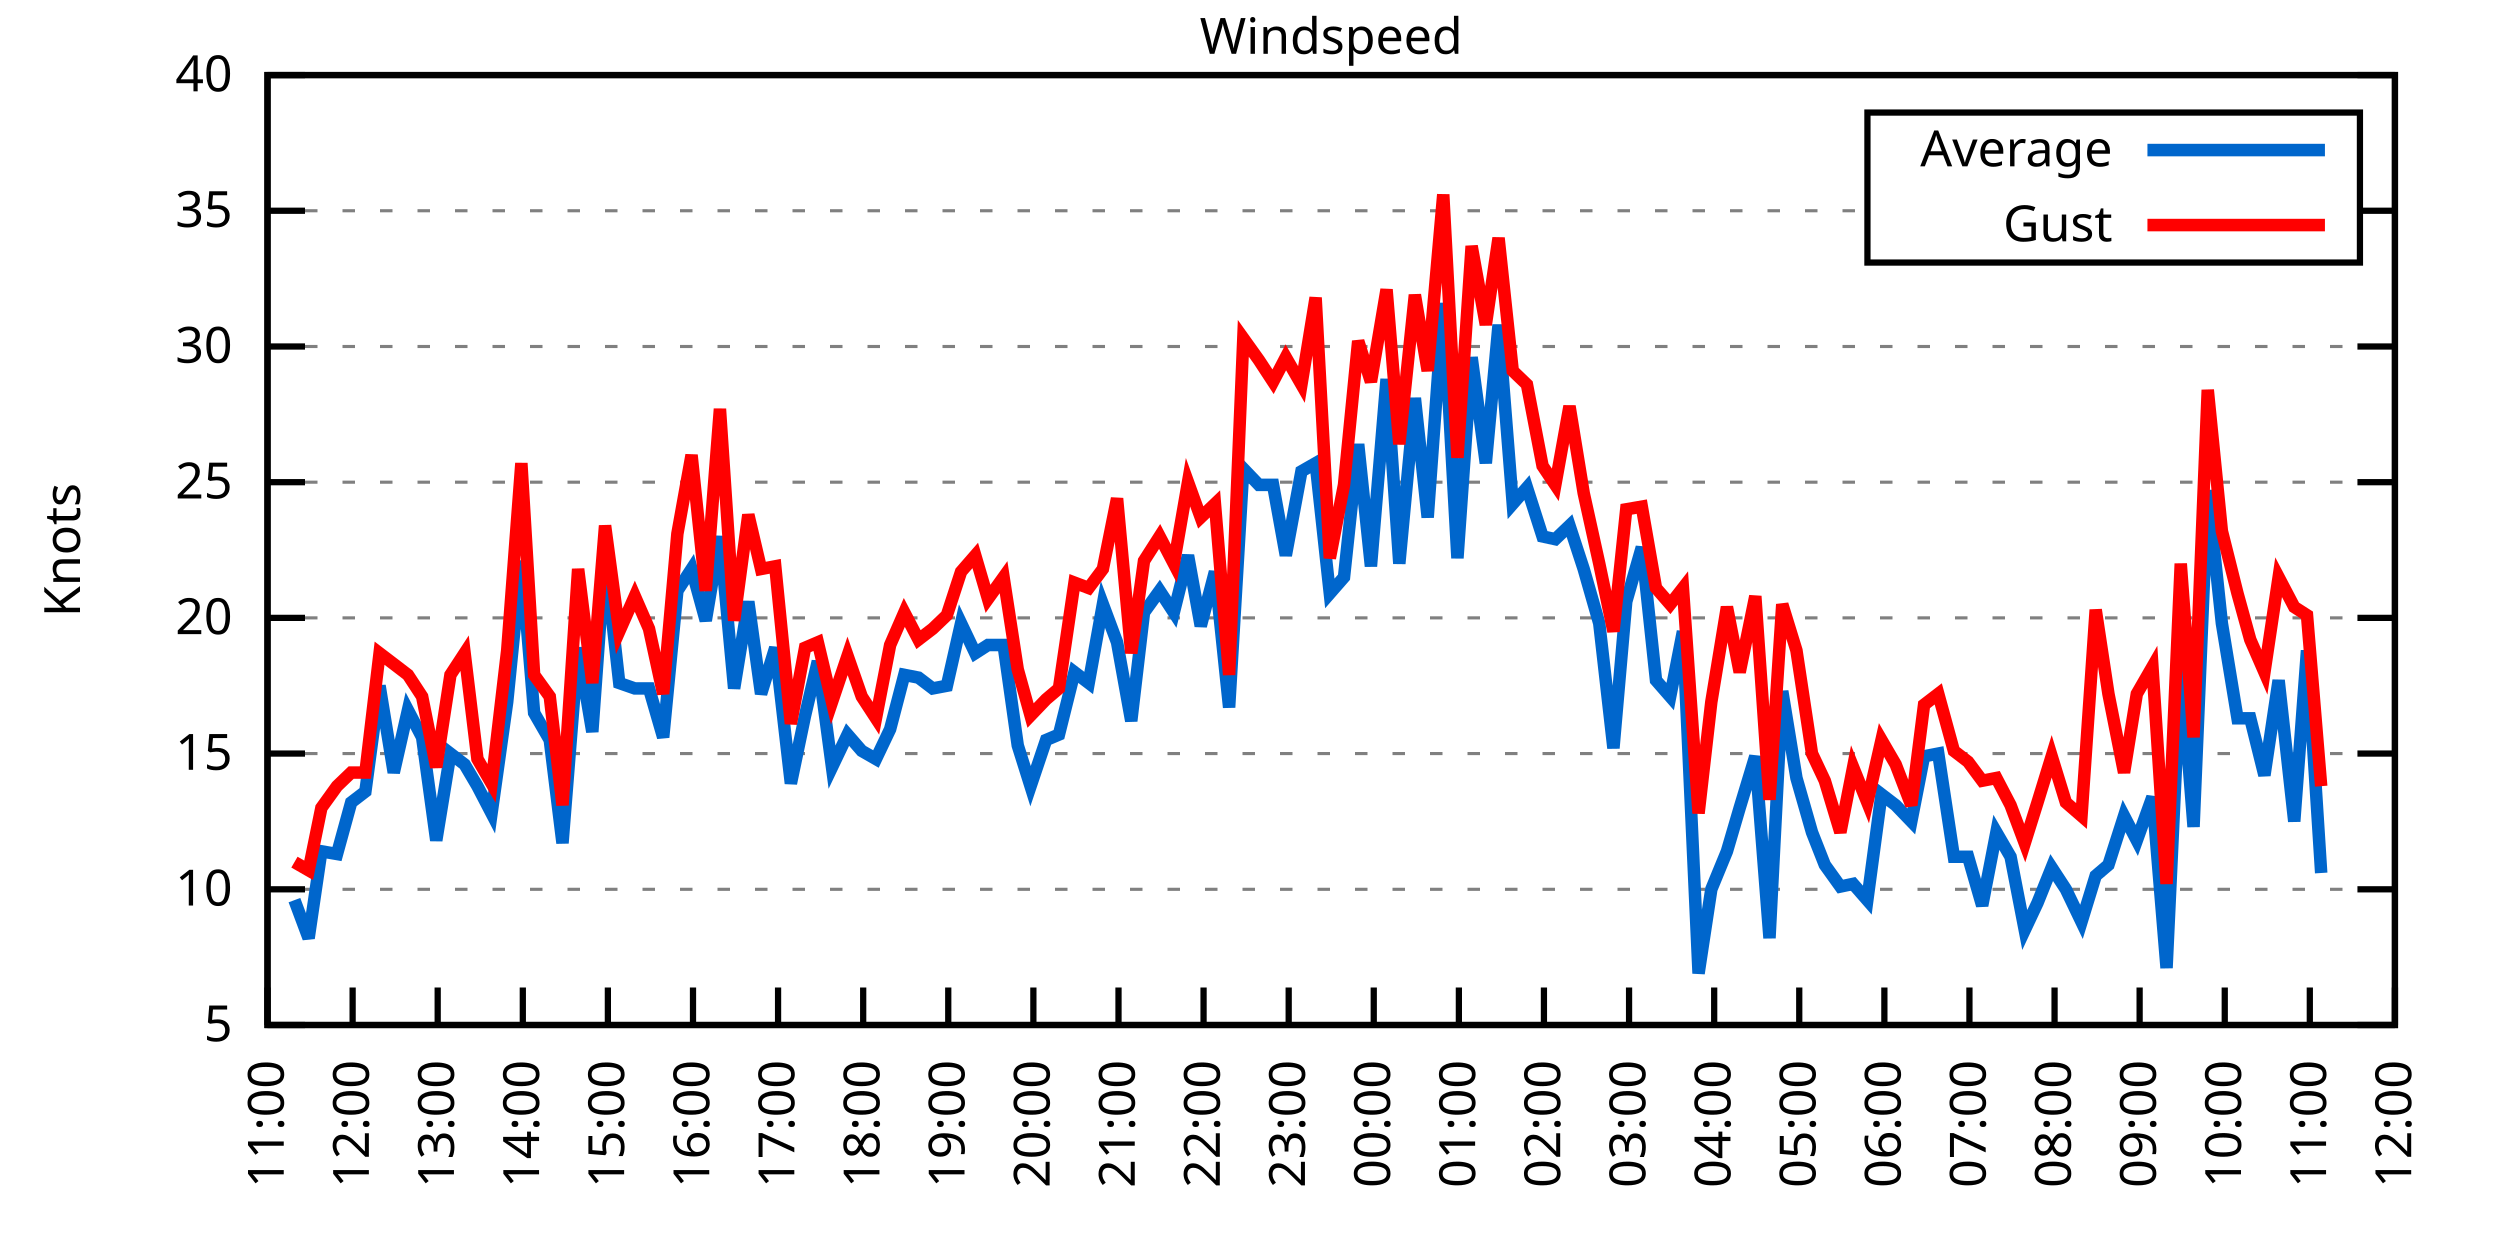
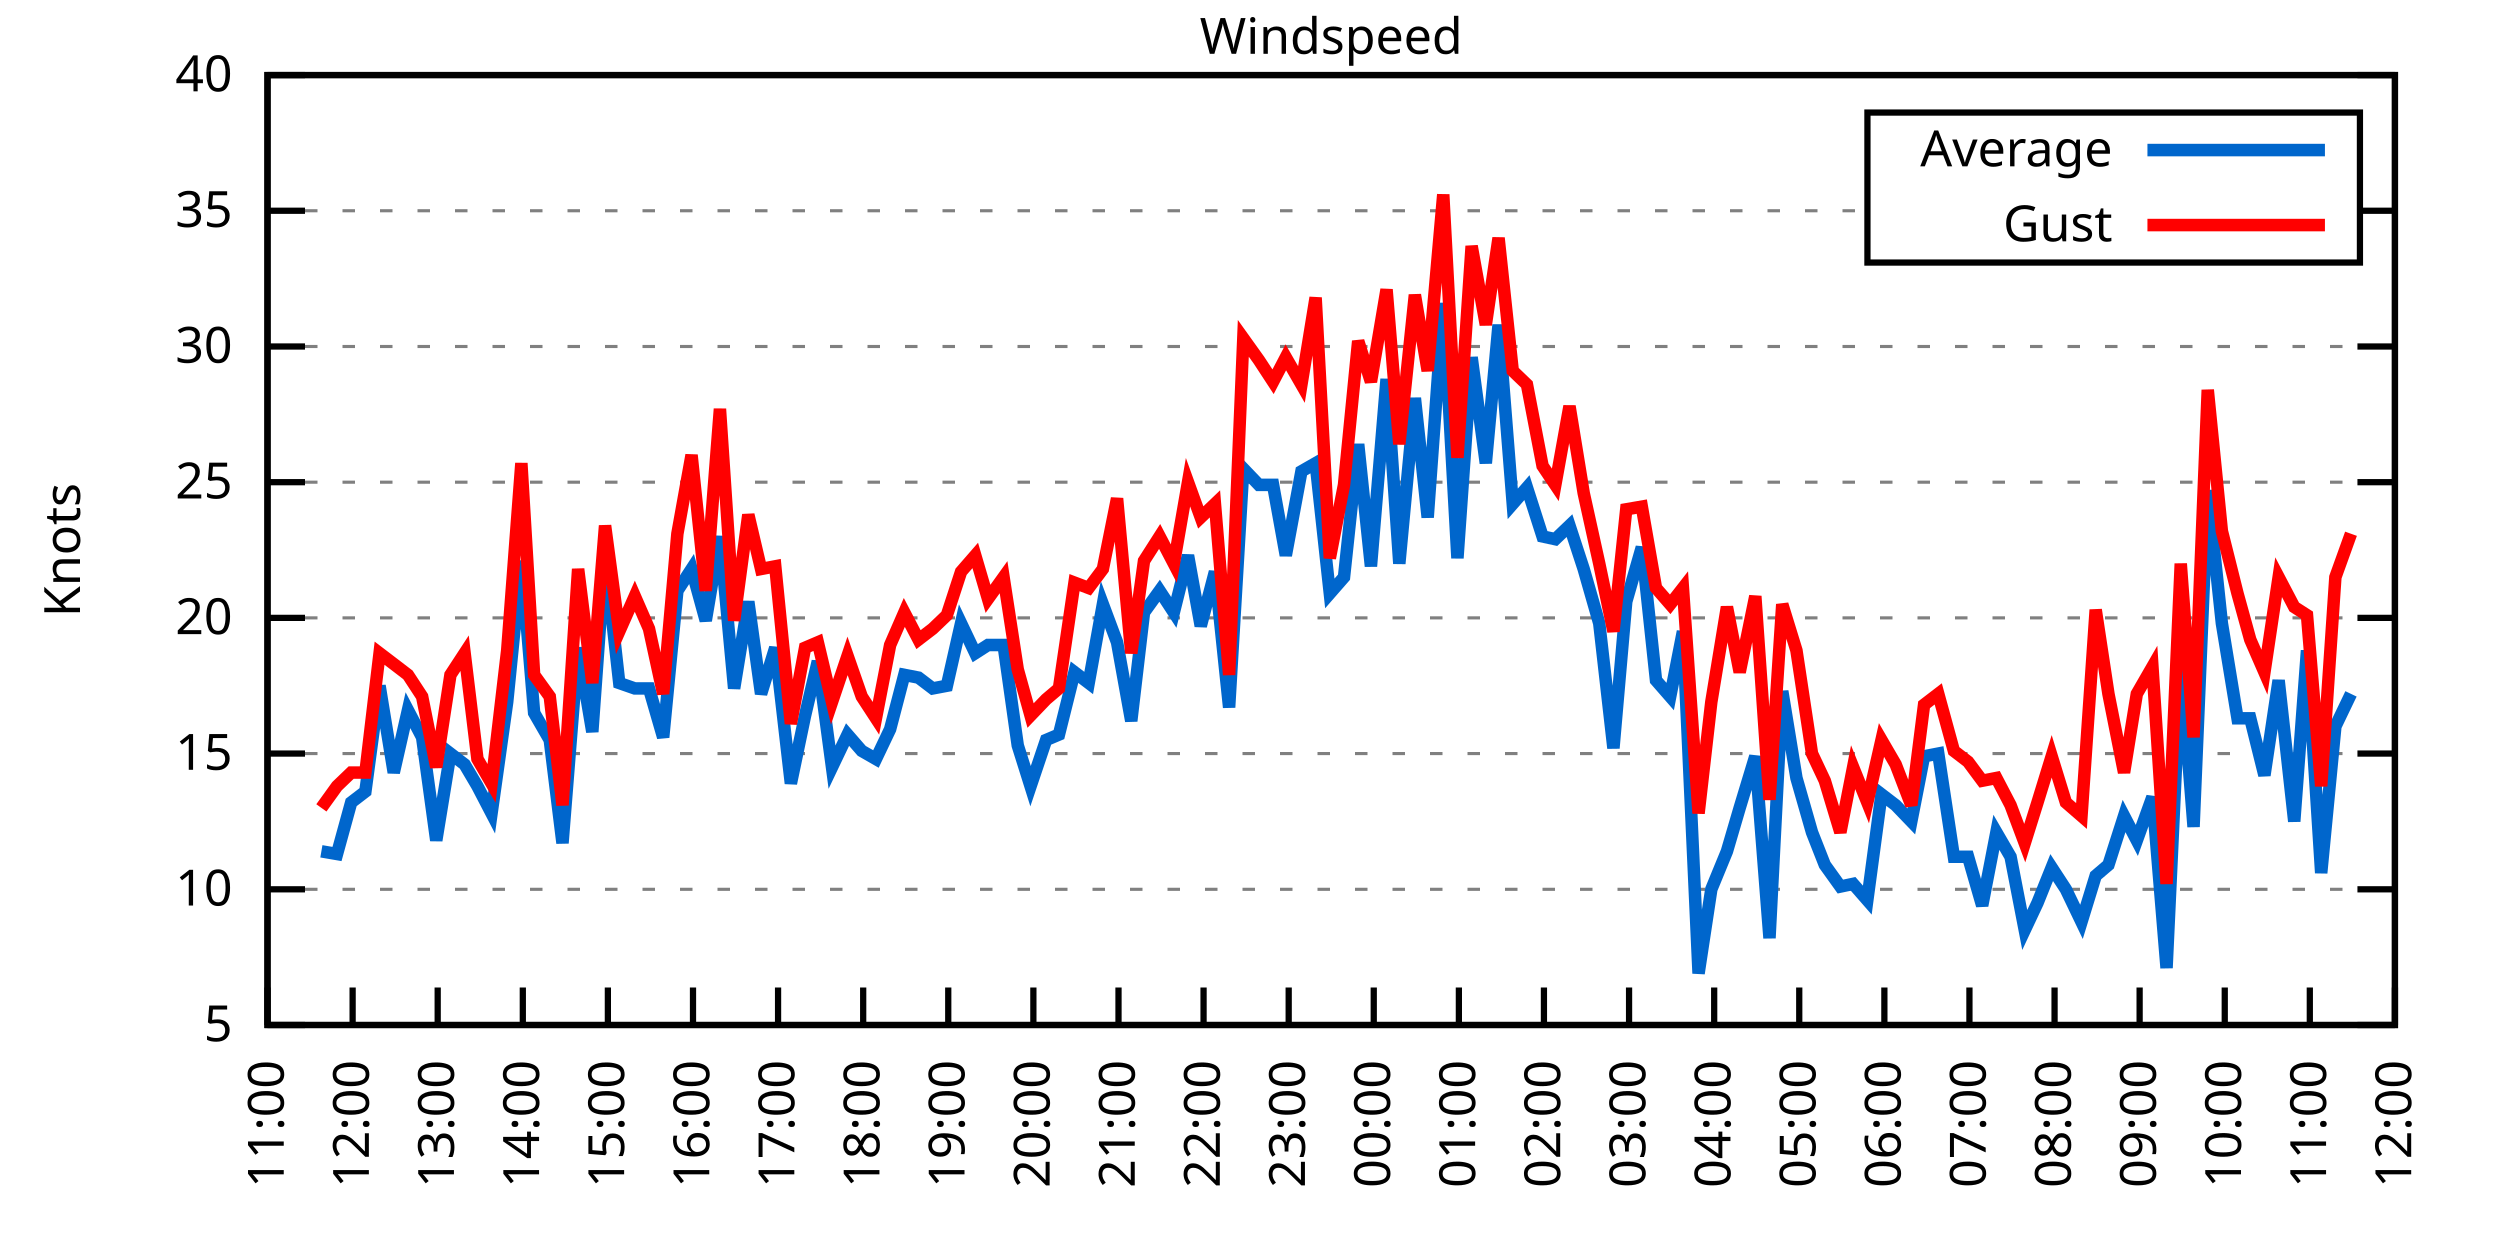
<svg xmlns="http://www.w3.org/2000/svg" xmlns:xlink="http://www.w3.org/1999/xlink" width="400" height="200" viewBox="0 0 400 200">
  <g id="gnuplot_canvas">
    <rect x="0" y="0" width="400" height="200" fill="none" />
    <defs>
      <circle id="gpDot" r="0.5" stroke-width="0.5" stroke="currentColor" />
      <path id="gpPt0" stroke-width="0.333" stroke="currentColor" d="M-1,0 h2 M0,-1 v2" />
      <path id="gpPt1" stroke-width="0.333" stroke="currentColor" d="M-1,-1 L1,1 M1,-1 L-1,1" />
      <path id="gpPt2" stroke-width="0.333" stroke="currentColor" d="M-1,0 L1,0 M0,-1 L0,1 M-1,-1 L1,1 M-1,1 L1,-1" />
      <rect id="gpPt3" stroke-width="0.333" stroke="currentColor" x="-1" y="-1" width="2" height="2" />
      <rect id="gpPt4" stroke-width="0.333" stroke="currentColor" fill="currentColor" x="-1" y="-1" width="2" height="2" />
      <circle id="gpPt5" stroke-width="0.333" stroke="currentColor" cx="0" cy="0" r="1" />
      <use xlink:href="#gpPt5" id="gpPt6" fill="currentColor" stroke="none" />
      <path id="gpPt7" stroke-width="0.333" stroke="currentColor" d="M0,-1.33 L-1.33,0.67 L1.33,0.67 z" />
      <use xlink:href="#gpPt7" id="gpPt8" fill="currentColor" stroke="none" />
      <use xlink:href="#gpPt7" id="gpPt9" stroke="currentColor" transform="rotate(180)" />
      <use xlink:href="#gpPt9" id="gpPt10" fill="currentColor" stroke="none" />
      <use xlink:href="#gpPt3" id="gpPt11" stroke="currentColor" transform="rotate(45)" />
      <use xlink:href="#gpPt11" id="gpPt12" fill="currentColor" stroke="none" />
      <path id="gpPt13" stroke-width="0.333" stroke="currentColor" d="M0,1.330 L1.265,0.411 L0.782,-1.067 L-0.782,-1.076 L-1.265,0.411 z" />
      <use xlink:href="#gpPt13" id="gpPt14" fill="currentColor" stroke="none" />
      <filter id="textbox" filterUnits="objectBoundingBox" x="0" y="0" height="1" width="1">
        <feFlood flood-color="white" flood-opacity="1" result="bgnd" />
        <feComposite in="SourceGraphic" in2="bgnd" operator="atop" />
      </filter>
      <filter id="greybox" filterUnits="objectBoundingBox" x="0" y="0" height="1" width="1">
        <feFlood flood-color="lightgrey" flood-opacity="1" result="grey" />
        <feComposite in="SourceGraphic" in2="grey" operator="atop" />
      </filter>
    </defs>
    <g fill="none" color="white" stroke="currentColor" stroke-width="1.00" stroke-linecap="butt" stroke-linejoin="miter">
</g>
    <g fill="none" color="black" stroke="currentColor" stroke-width="1.00" stroke-linecap="butt" stroke-linejoin="miter">
      <g stroke="none" shape-rendering="crispEdges">
        <polygon fill="rgb(255, 255, 255)" points="42.80,164.00 383.18,164.00 383.18,12.02 42.80,12.02 " />
      </g>
    </g>
    <g fill="none" color="black" stroke="currentColor" stroke-width="1.00" stroke-linecap="butt" stroke-linejoin="miter">
</g>
    <g fill="none" color="black" stroke="black" stroke-width="0.50" stroke-linecap="butt" stroke-linejoin="miter">
</g>
    <g fill="none" color="gray" stroke="currentColor" stroke-width="0.50" stroke-linecap="butt" stroke-linejoin="miter">
      <path stroke="gray" stroke-dasharray="2,4" class="gridline" d="M42.80,164.00 L383.19,164.00  " />
    </g>
    <g fill="none" color="gray" stroke="gray" stroke-width="1.00" stroke-linecap="butt" stroke-linejoin="miter">
</g>
    <g fill="none" color="black" stroke="currentColor" stroke-width="1.00" stroke-linecap="butt" stroke-linejoin="miter">
      <path stroke="black" d="M42.80,164.00 L48.80,164.00 M383.19,164.00 L377.19,164.00  " />
      <g transform="translate(37.20,166.60)" stroke="none" fill="black" font-family="Sans" font-size="8.00" text-anchor="end">
        <text>
          <tspan font-family="Sans"> 5</tspan>
        </text>
      </g>
    </g>
    <g fill="none" color="black" stroke="currentColor" stroke-width="1.00" stroke-linecap="butt" stroke-linejoin="miter">
</g>
    <g fill="none" color="black" stroke="black" stroke-width="0.50" stroke-linecap="butt" stroke-linejoin="miter">
</g>
    <g fill="none" color="gray" stroke="currentColor" stroke-width="0.50" stroke-linecap="butt" stroke-linejoin="miter">
      <path stroke="gray" stroke-dasharray="2,4" class="gridline" d="M42.80,142.29 L383.19,142.29  " />
    </g>
    <g fill="none" color="gray" stroke="gray" stroke-width="1.00" stroke-linecap="butt" stroke-linejoin="miter">
</g>
    <g fill="none" color="black" stroke="currentColor" stroke-width="1.00" stroke-linecap="butt" stroke-linejoin="miter">
      <path stroke="black" d="M42.80,142.29 L48.80,142.29 M383.19,142.29 L377.19,142.29  " />
      <g transform="translate(37.20,144.89)" stroke="none" fill="black" font-family="Sans" font-size="8.00" text-anchor="end">
        <text>
          <tspan font-family="Sans"> 10</tspan>
        </text>
      </g>
    </g>
    <g fill="none" color="black" stroke="currentColor" stroke-width="1.00" stroke-linecap="butt" stroke-linejoin="miter">
</g>
    <g fill="none" color="black" stroke="black" stroke-width="0.50" stroke-linecap="butt" stroke-linejoin="miter">
</g>
    <g fill="none" color="gray" stroke="currentColor" stroke-width="0.50" stroke-linecap="butt" stroke-linejoin="miter">
      <path stroke="gray" stroke-dasharray="2,4" class="gridline" d="M42.80,120.57 L383.19,120.57  " />
    </g>
    <g fill="none" color="gray" stroke="gray" stroke-width="1.00" stroke-linecap="butt" stroke-linejoin="miter">
</g>
    <g fill="none" color="black" stroke="currentColor" stroke-width="1.00" stroke-linecap="butt" stroke-linejoin="miter">
      <path stroke="black" d="M42.80,120.57 L48.80,120.57 M383.19,120.57 L377.19,120.57  " />
      <g transform="translate(37.20,123.17)" stroke="none" fill="black" font-family="Sans" font-size="8.00" text-anchor="end">
        <text>
          <tspan font-family="Sans"> 15</tspan>
        </text>
      </g>
    </g>
    <g fill="none" color="black" stroke="currentColor" stroke-width="1.00" stroke-linecap="butt" stroke-linejoin="miter">
</g>
    <g fill="none" color="black" stroke="black" stroke-width="0.50" stroke-linecap="butt" stroke-linejoin="miter">
</g>
    <g fill="none" color="gray" stroke="currentColor" stroke-width="0.50" stroke-linecap="butt" stroke-linejoin="miter">
      <path stroke="gray" stroke-dasharray="2,4" class="gridline" d="M42.80,98.86 L383.19,98.86  " />
    </g>
    <g fill="none" color="gray" stroke="gray" stroke-width="1.00" stroke-linecap="butt" stroke-linejoin="miter">
</g>
    <g fill="none" color="black" stroke="currentColor" stroke-width="1.00" stroke-linecap="butt" stroke-linejoin="miter">
      <path stroke="black" d="M42.80,98.86 L48.80,98.86 M383.19,98.86 L377.19,98.86  " />
      <g transform="translate(37.20,101.46)" stroke="none" fill="black" font-family="Sans" font-size="8.00" text-anchor="end">
        <text>
          <tspan font-family="Sans"> 20</tspan>
        </text>
      </g>
    </g>
    <g fill="none" color="black" stroke="currentColor" stroke-width="1.00" stroke-linecap="butt" stroke-linejoin="miter">
</g>
    <g fill="none" color="black" stroke="black" stroke-width="0.50" stroke-linecap="butt" stroke-linejoin="miter">
</g>
    <g fill="none" color="gray" stroke="currentColor" stroke-width="0.50" stroke-linecap="butt" stroke-linejoin="miter">
      <path stroke="gray" stroke-dasharray="2,4" class="gridline" d="M42.80,77.15 L383.19,77.15  " />
    </g>
    <g fill="none" color="gray" stroke="gray" stroke-width="1.00" stroke-linecap="butt" stroke-linejoin="miter">
</g>
    <g fill="none" color="black" stroke="currentColor" stroke-width="1.00" stroke-linecap="butt" stroke-linejoin="miter">
      <path stroke="black" d="M42.80,77.15 L48.80,77.15 M383.19,77.15 L377.19,77.15  " />
      <g transform="translate(37.20,79.75)" stroke="none" fill="black" font-family="Sans" font-size="8.00" text-anchor="end">
        <text>
          <tspan font-family="Sans"> 25</tspan>
        </text>
      </g>
    </g>
    <g fill="none" color="black" stroke="currentColor" stroke-width="1.00" stroke-linecap="butt" stroke-linejoin="miter">
</g>
    <g fill="none" color="black" stroke="black" stroke-width="0.50" stroke-linecap="butt" stroke-linejoin="miter">
</g>
    <g fill="none" color="gray" stroke="currentColor" stroke-width="0.50" stroke-linecap="butt" stroke-linejoin="miter">
      <path stroke="gray" stroke-dasharray="2,4" class="gridline" d="M42.80,55.44 L383.19,55.44  " />
    </g>
    <g fill="none" color="gray" stroke="gray" stroke-width="1.00" stroke-linecap="butt" stroke-linejoin="miter">
</g>
    <g fill="none" color="black" stroke="currentColor" stroke-width="1.00" stroke-linecap="butt" stroke-linejoin="miter">
      <path stroke="black" d="M42.80,55.44 L48.80,55.44 M383.19,55.44 L377.19,55.44  " />
      <g transform="translate(37.20,58.04)" stroke="none" fill="black" font-family="Sans" font-size="8.00" text-anchor="end">
        <text>
          <tspan font-family="Sans"> 30</tspan>
        </text>
      </g>
    </g>
    <g fill="none" color="black" stroke="currentColor" stroke-width="1.00" stroke-linecap="butt" stroke-linejoin="miter">
</g>
    <g fill="none" color="black" stroke="black" stroke-width="0.50" stroke-linecap="butt" stroke-linejoin="miter">
</g>
    <g fill="none" color="gray" stroke="currentColor" stroke-width="0.50" stroke-linecap="butt" stroke-linejoin="miter">
      <path stroke="gray" stroke-dasharray="2,4" class="gridline" d="M42.80,33.72 L298.79,33.72 M377.59,33.72 L383.19,33.72  " />
    </g>
    <g fill="none" color="gray" stroke="gray" stroke-width="1.00" stroke-linecap="butt" stroke-linejoin="miter">
</g>
    <g fill="none" color="black" stroke="currentColor" stroke-width="1.00" stroke-linecap="butt" stroke-linejoin="miter">
      <path stroke="black" d="M42.80,33.72 L48.80,33.72 M383.19,33.72 L377.19,33.72  " />
      <g transform="translate(37.20,36.32)" stroke="none" fill="black" font-family="Sans" font-size="8.00" text-anchor="end">
        <text>
          <tspan font-family="Sans"> 35</tspan>
        </text>
      </g>
    </g>
    <g fill="none" color="black" stroke="currentColor" stroke-width="1.00" stroke-linecap="butt" stroke-linejoin="miter">
</g>
    <g fill="none" color="black" stroke="black" stroke-width="0.50" stroke-linecap="butt" stroke-linejoin="miter">
</g>
    <g fill="none" color="gray" stroke="currentColor" stroke-width="0.50" stroke-linecap="butt" stroke-linejoin="miter">
      <path stroke="gray" stroke-dasharray="2,4" class="gridline" d="M42.80,12.01 L383.19,12.01  " />
    </g>
    <g fill="none" color="gray" stroke="gray" stroke-width="1.00" stroke-linecap="butt" stroke-linejoin="miter">
</g>
    <g fill="none" color="black" stroke="currentColor" stroke-width="1.00" stroke-linecap="butt" stroke-linejoin="miter">
      <path stroke="black" d="M42.80,12.01 L48.80,12.01 M383.19,12.01 L377.19,12.01  " />
      <g transform="translate(37.20,14.61)" stroke="none" fill="black" font-family="Sans" font-size="8.00" text-anchor="end">
        <text>
          <tspan font-family="Sans"> 40</tspan>
        </text>
      </g>
    </g>
    <g fill="none" color="black" stroke="currentColor" stroke-width="1.00" stroke-linecap="butt" stroke-linejoin="miter">
      <path stroke="black" d="M42.80,164.00 L42.80,158.00  " />
      <g transform="translate(45.40,169.60) rotate(270.00)" stroke="none" fill="black" font-family="Sans" font-size="8.00" text-anchor="end">
        <text>
          <tspan font-family="Sans">11:00</tspan>
        </text>
      </g>
    </g>
    <g fill="none" color="black" stroke="currentColor" stroke-width="1.00" stroke-linecap="butt" stroke-linejoin="miter">
      <path stroke="black" d="M56.42,164.00 L56.42,158.00  " />
      <g transform="translate(59.02,169.60) rotate(270.00)" stroke="none" fill="black" font-family="Sans" font-size="8.00" text-anchor="end">
        <text>
          <tspan font-family="Sans">12:00</tspan>
        </text>
      </g>
    </g>
    <g fill="none" color="black" stroke="currentColor" stroke-width="1.00" stroke-linecap="butt" stroke-linejoin="miter">
      <path stroke="black" d="M70.03,164.00 L70.03,158.00  " />
      <g transform="translate(72.63,169.60) rotate(270.00)" stroke="none" fill="black" font-family="Sans" font-size="8.00" text-anchor="end">
        <text>
          <tspan font-family="Sans">13:00</tspan>
        </text>
      </g>
    </g>
    <g fill="none" color="black" stroke="currentColor" stroke-width="1.00" stroke-linecap="butt" stroke-linejoin="miter">
      <path stroke="black" d="M83.65,164.00 L83.65,158.00  " />
      <g transform="translate(86.25,169.60) rotate(270.00)" stroke="none" fill="black" font-family="Sans" font-size="8.00" text-anchor="end">
        <text>
          <tspan font-family="Sans">14:00</tspan>
        </text>
      </g>
    </g>
    <g fill="none" color="black" stroke="currentColor" stroke-width="1.00" stroke-linecap="butt" stroke-linejoin="miter">
      <path stroke="black" d="M97.26,164.00 L97.26,158.00  " />
      <g transform="translate(99.86,169.60) rotate(270.00)" stroke="none" fill="black" font-family="Sans" font-size="8.00" text-anchor="end">
        <text>
          <tspan font-family="Sans">15:00</tspan>
        </text>
      </g>
    </g>
    <g fill="none" color="black" stroke="currentColor" stroke-width="1.00" stroke-linecap="butt" stroke-linejoin="miter">
      <path stroke="black" d="M110.88,164.00 L110.88,158.00  " />
      <g transform="translate(113.48,169.60) rotate(270.00)" stroke="none" fill="black" font-family="Sans" font-size="8.00" text-anchor="end">
        <text>
          <tspan font-family="Sans">16:00</tspan>
        </text>
      </g>
    </g>
    <g fill="none" color="black" stroke="currentColor" stroke-width="1.00" stroke-linecap="butt" stroke-linejoin="miter">
      <path stroke="black" d="M124.49,164.00 L124.49,158.00  " />
      <g transform="translate(127.09,169.60) rotate(270.00)" stroke="none" fill="black" font-family="Sans" font-size="8.00" text-anchor="end">
        <text>
          <tspan font-family="Sans">17:00</tspan>
        </text>
      </g>
    </g>
    <g fill="none" color="black" stroke="currentColor" stroke-width="1.00" stroke-linecap="butt" stroke-linejoin="miter">
      <path stroke="black" d="M138.11,164.00 L138.11,158.00  " />
      <g transform="translate(140.71,169.60) rotate(270.00)" stroke="none" fill="black" font-family="Sans" font-size="8.00" text-anchor="end">
        <text>
          <tspan font-family="Sans">18:00</tspan>
        </text>
      </g>
    </g>
    <g fill="none" color="black" stroke="currentColor" stroke-width="1.00" stroke-linecap="butt" stroke-linejoin="miter">
      <path stroke="black" d="M151.72,164.00 L151.72,158.00  " />
      <g transform="translate(154.32,169.60) rotate(270.00)" stroke="none" fill="black" font-family="Sans" font-size="8.00" text-anchor="end">
        <text>
          <tspan font-family="Sans">19:00</tspan>
        </text>
      </g>
    </g>
    <g fill="none" color="black" stroke="currentColor" stroke-width="1.00" stroke-linecap="butt" stroke-linejoin="miter">
      <path stroke="black" d="M165.34,164.00 L165.34,158.00  " />
      <g transform="translate(167.94,169.60) rotate(270.00)" stroke="none" fill="black" font-family="Sans" font-size="8.00" text-anchor="end">
        <text>
          <tspan font-family="Sans">20:00</tspan>
        </text>
      </g>
    </g>
    <g fill="none" color="black" stroke="currentColor" stroke-width="1.00" stroke-linecap="butt" stroke-linejoin="miter">
      <path stroke="black" d="M178.96,164.00 L178.96,158.00  " />
      <g transform="translate(181.56,169.60) rotate(270.00)" stroke="none" fill="black" font-family="Sans" font-size="8.00" text-anchor="end">
        <text>
          <tspan font-family="Sans">21:00</tspan>
        </text>
      </g>
    </g>
    <g fill="none" color="black" stroke="currentColor" stroke-width="1.00" stroke-linecap="butt" stroke-linejoin="miter">
      <path stroke="black" d="M192.57,164.00 L192.57,158.00  " />
      <g transform="translate(195.17,169.60) rotate(270.00)" stroke="none" fill="black" font-family="Sans" font-size="8.00" text-anchor="end">
        <text>
          <tspan font-family="Sans">22:00</tspan>
        </text>
      </g>
    </g>
    <g fill="none" color="black" stroke="currentColor" stroke-width="1.00" stroke-linecap="butt" stroke-linejoin="miter">
      <path stroke="black" d="M206.19,164.00 L206.19,158.00  " />
      <g transform="translate(208.79,169.60) rotate(270.00)" stroke="none" fill="black" font-family="Sans" font-size="8.00" text-anchor="end">
        <text>
          <tspan font-family="Sans">23:00</tspan>
        </text>
      </g>
    </g>
    <g fill="none" color="black" stroke="currentColor" stroke-width="1.00" stroke-linecap="butt" stroke-linejoin="miter">
      <path stroke="black" d="M219.80,164.00 L219.80,158.00  " />
      <g transform="translate(222.40,169.60) rotate(270.00)" stroke="none" fill="black" font-family="Sans" font-size="8.00" text-anchor="end">
        <text>
          <tspan font-family="Sans">00:00</tspan>
        </text>
      </g>
    </g>
    <g fill="none" color="black" stroke="currentColor" stroke-width="1.00" stroke-linecap="butt" stroke-linejoin="miter">
      <path stroke="black" d="M233.42,164.00 L233.42,158.00  " />
      <g transform="translate(236.02,169.60) rotate(270.00)" stroke="none" fill="black" font-family="Sans" font-size="8.00" text-anchor="end">
        <text>
          <tspan font-family="Sans">01:00</tspan>
        </text>
      </g>
    </g>
    <g fill="none" color="black" stroke="currentColor" stroke-width="1.00" stroke-linecap="butt" stroke-linejoin="miter">
      <path stroke="black" d="M247.03,164.00 L247.03,158.00  " />
      <g transform="translate(249.63,169.60) rotate(270.00)" stroke="none" fill="black" font-family="Sans" font-size="8.00" text-anchor="end">
        <text>
          <tspan font-family="Sans">02:00</tspan>
        </text>
      </g>
    </g>
    <g fill="none" color="black" stroke="currentColor" stroke-width="1.00" stroke-linecap="butt" stroke-linejoin="miter">
      <path stroke="black" d="M260.65,164.00 L260.65,158.00  " />
      <g transform="translate(263.25,169.60) rotate(270.00)" stroke="none" fill="black" font-family="Sans" font-size="8.00" text-anchor="end">
        <text>
          <tspan font-family="Sans">03:00</tspan>
        </text>
      </g>
    </g>
    <g fill="none" color="black" stroke="currentColor" stroke-width="1.00" stroke-linecap="butt" stroke-linejoin="miter">
      <path stroke="black" d="M274.27,164.00 L274.27,158.00  " />
      <g transform="translate(276.87,169.60) rotate(270.00)" stroke="none" fill="black" font-family="Sans" font-size="8.00" text-anchor="end">
        <text>
          <tspan font-family="Sans">04:00</tspan>
        </text>
      </g>
    </g>
    <g fill="none" color="black" stroke="currentColor" stroke-width="1.00" stroke-linecap="butt" stroke-linejoin="miter">
      <path stroke="black" d="M287.88,164.00 L287.88,158.00  " />
      <g transform="translate(290.48,169.60) rotate(270.00)" stroke="none" fill="black" font-family="Sans" font-size="8.00" text-anchor="end">
        <text>
          <tspan font-family="Sans">05:00</tspan>
        </text>
      </g>
    </g>
    <g fill="none" color="black" stroke="currentColor" stroke-width="1.00" stroke-linecap="butt" stroke-linejoin="miter">
      <path stroke="black" d="M301.50,164.00 L301.50,158.00  " />
      <g transform="translate(304.10,169.60) rotate(270.00)" stroke="none" fill="black" font-family="Sans" font-size="8.00" text-anchor="end">
        <text>
          <tspan font-family="Sans">06:00</tspan>
        </text>
      </g>
    </g>
    <g fill="none" color="black" stroke="currentColor" stroke-width="1.00" stroke-linecap="butt" stroke-linejoin="miter">
      <path stroke="black" d="M315.11,164.00 L315.11,158.00  " />
      <g transform="translate(317.71,169.60) rotate(270.00)" stroke="none" fill="black" font-family="Sans" font-size="8.00" text-anchor="end">
        <text>
          <tspan font-family="Sans">07:00</tspan>
        </text>
      </g>
    </g>
    <g fill="none" color="black" stroke="currentColor" stroke-width="1.00" stroke-linecap="butt" stroke-linejoin="miter">
      <path stroke="black" d="M328.73,164.00 L328.73,158.00  " />
      <g transform="translate(331.33,169.60) rotate(270.00)" stroke="none" fill="black" font-family="Sans" font-size="8.00" text-anchor="end">
        <text>
          <tspan font-family="Sans">08:00</tspan>
        </text>
      </g>
    </g>
    <g fill="none" color="black" stroke="currentColor" stroke-width="1.00" stroke-linecap="butt" stroke-linejoin="miter">
      <path stroke="black" d="M342.34,164.00 L342.34,158.00  " />
      <g transform="translate(344.94,169.60) rotate(270.00)" stroke="none" fill="black" font-family="Sans" font-size="8.00" text-anchor="end">
        <text>
          <tspan font-family="Sans">09:00</tspan>
        </text>
      </g>
    </g>
    <g fill="none" color="black" stroke="currentColor" stroke-width="1.00" stroke-linecap="butt" stroke-linejoin="miter">
      <path stroke="black" d="M355.96,164.00 L355.96,158.00  " />
      <g transform="translate(358.56,169.60) rotate(270.00)" stroke="none" fill="black" font-family="Sans" font-size="8.00" text-anchor="end">
        <text>
          <tspan font-family="Sans">10:00</tspan>
        </text>
      </g>
    </g>
    <g fill="none" color="black" stroke="currentColor" stroke-width="1.00" stroke-linecap="butt" stroke-linejoin="miter">
      <path stroke="black" d="M369.57,164.00 L369.57,158.00  " />
      <g transform="translate(372.17,169.60) rotate(270.00)" stroke="none" fill="black" font-family="Sans" font-size="8.00" text-anchor="end">
        <text>
          <tspan font-family="Sans">11:00</tspan>
        </text>
      </g>
    </g>
    <g fill="none" color="black" stroke="currentColor" stroke-width="1.00" stroke-linecap="butt" stroke-linejoin="miter">
      <path stroke="black" d="M383.19,164.00 L383.19,158.00  " />
      <g transform="translate(385.79,169.60) rotate(270.00)" stroke="none" fill="black" font-family="Sans" font-size="8.00" text-anchor="end">
        <text>
          <tspan font-family="Sans">12:00</tspan>
        </text>
      </g>
    </g>
    <g fill="none" color="black" stroke="currentColor" stroke-width="1.00" stroke-linecap="butt" stroke-linejoin="miter">
</g>
    <g fill="none" color="black" stroke="currentColor" stroke-width="1.00" stroke-linecap="butt" stroke-linejoin="miter">
      <path stroke="black" d="M42.80,12.01 L42.80,164.00 L383.19,164.00 L383.19,12.01 L42.80,12.01 Z  " />
    </g>
    <g fill="none" color="black" stroke="currentColor" stroke-width="1.00" stroke-linecap="butt" stroke-linejoin="miter">
</g>
    <g fill="none" color="black" stroke="currentColor" stroke-width="1.00" stroke-linecap="butt" stroke-linejoin="miter">
      <path stroke="black" d="M298.79,42.01 L298.79,18.01 L377.59,18.01 L377.59,42.01 L298.79,42.01 Z  " />
    </g>
    <g id="Windspeed_plot_1">
      <g fill="none" color="white" stroke="black" stroke-width="2.00" stroke-linecap="butt" stroke-linejoin="miter">
</g>
      <g fill="none" color="black" stroke="currentColor" stroke-width="2.00" stroke-linecap="butt" stroke-linejoin="miter">
        <g transform="translate(337.99,26.61)" stroke="none" fill="black" font-family="Sans" font-size="8.00" text-anchor="end">
          <text>
            <tspan font-family="Sans">Average</tspan>
          </text>
        </g>
      </g>
      <g fill="none" color="black" stroke="currentColor" stroke-width="2.00" stroke-linecap="butt" stroke-linejoin="miter">
-         <path stroke="rgb(  0, 102, 204)" d="M343.59,24.01 L371.99,24.01 M47.11,144.02 L49.38,150.10 L51.42,136.21 L53.92,136.64 L56.19,128.39 L58.46,126.65   L60.73,109.72 L63.00,123.61 L65.27,113.63 L67.54,117.97 L69.80,134.47 L72.07,120.57 L74.34,122.31 L76.39,125.79   L78.65,130.13 L81.15,112.32 L83.42,89.74 L85.46,114.06 L87.96,118.40 L90.00,134.90 L92.50,103.64 L94.77,117.10   L96.81,88.87 L99.08,109.28 L101.57,110.15 L103.84,110.15 L106.11,117.97 L108.38,94.52 L110.65,91.04 L112.92,99.30   L115.19,85.83 L117.46,110.15 L119.73,96.26 L121.77,111.02 L124.04,103.64 L126.54,125.35 L128.81,114.49 L130.85,105.81   L133.12,122.75 L135.61,117.53 L137.88,120.14 L140.15,121.44 L142.42,116.67 L144.69,107.98 L146.96,108.42 L149.23,110.15   L151.50,109.72 L153.77,99.73 L156.04,104.51 L158.08,103.20 L160.57,103.20 L162.84,119.27 L164.89,125.79 L167.38,118.40   L169.43,117.53 L171.92,107.55 L174.19,109.28 L176.46,96.69 L178.73,102.77 L181.00,115.36 L183.04,97.99 L185.54,94.52   L187.81,97.99 L190.08,88.87 L192.12,100.16 L194.39,91.48 L196.66,113.19 L198.93,74.98 L201.42,77.58 L203.69,77.58   L205.73,88.87 L208.23,75.41 L210.50,74.11 L212.77,94.95 L215.04,92.35 L217.31,71.07 L219.35,90.61 L221.85,60.65   L223.89,90.18 L226.38,63.69 L228.43,82.79 L230.92,48.49 L233.19,89.31 L235.46,57.17 L237.73,74.11 L239.77,51.96   L242.04,80.62 L244.31,78.02 L246.81,85.83 L248.85,86.27 L251.12,84.10 L253.39,91.04 L255.88,99.73 L258.15,119.71   L260.20,96.26 L262.69,87.57 L264.96,108.85 L267.23,111.45 L269.27,101.03 L271.77,155.75 L273.81,142.29 L276.31,136.21   L278.35,129.26 L280.85,121.01 L283.12,150.10 L285.16,110.59 L287.43,124.48 L289.92,133.17 L291.97,138.38 L294.46,141.85   L296.50,141.42 L298.77,144.02 L301.04,127.09 L303.31,128.83 L305.81,131.43 L307.85,121.01 L310.12,120.57 L312.62,137.08   L314.89,137.08 L317.15,144.89 L319.42,133.17 L321.69,137.08 L323.96,148.80 L326.00,144.46 L328.27,138.81 L330.54,142.29   L333.04,147.50 L335.31,140.12 L337.35,138.38 L339.85,130.56 L341.89,134.47 L344.39,127.52 L346.65,154.88 L348.92,106.24   L350.97,132.30 L353.24,78.45 L355.50,99.73 L358.00,114.93 L360.04,114.93 L362.31,124.05 L364.58,108.85 L367.08,131.43   L369.12,104.07 L371.39,139.68  " />
+         <path stroke="rgb(  0, 102, 204)" d="M343.59,24.01 L371.99,24.01 M51.42,136.21 L53.92,136.64 L56.19,128.39 L58.46,126.65 L60.73,109.72 L63.00,123.61   L65.27,113.63 L67.54,117.97 L69.80,134.47 L72.07,120.57 L74.34,122.31 L76.39,125.79 L78.65,130.13 L81.15,112.32   L83.42,89.74 L85.46,114.06 L87.96,118.40 L90.00,134.90 L92.50,103.64 L94.77,117.10 L96.81,88.87 L99.08,109.28   L101.57,110.15 L103.84,110.15 L106.11,117.97 L108.38,94.52 L110.65,91.04 L112.92,99.30 L115.19,85.83 L117.46,110.15   L119.73,96.26 L121.77,111.02 L124.04,103.64 L126.54,125.35 L128.81,114.49 L130.85,105.81 L133.12,122.75 L135.61,117.53   L137.88,120.14 L140.15,121.44 L142.42,116.67 L144.69,107.98 L146.96,108.42 L149.23,110.15 L151.50,109.72 L153.77,99.73   L156.04,104.51 L158.08,103.20 L160.57,103.20 L162.84,119.27 L164.89,125.79 L167.38,118.40 L169.43,117.53 L171.92,107.55   L174.19,109.28 L176.46,96.69 L178.73,102.77 L181.00,115.36 L183.04,97.99 L185.54,94.52 L187.81,97.99 L190.08,88.87   L192.12,100.16 L194.39,91.48 L196.66,113.19 L198.93,74.98 L201.42,77.58 L203.69,77.58 L205.73,88.87 L208.23,75.41   L210.50,74.11 L212.77,94.95 L215.04,92.35 L217.31,71.07 L219.35,90.61 L221.85,60.65 L223.89,90.18 L226.38,63.69   L228.43,82.79 L230.92,48.49 L233.19,89.31 L235.46,57.17 L237.73,74.11 L239.77,51.96 L242.04,80.62 L244.31,78.02   L246.81,85.83 L248.85,86.27 L251.12,84.10 L253.39,91.04 L255.88,99.73 L258.15,119.71 L260.20,96.26 L262.69,87.57   L264.96,108.85 L267.23,111.45 L269.27,101.03 L271.77,155.75 L273.81,142.29 L276.31,136.21 L278.35,129.26 L280.85,121.01   L283.12,150.10 L285.16,110.59 L287.43,124.48 L289.92,133.17 L291.97,138.38 L294.46,141.85 L296.50,141.42 L298.77,144.02   L301.04,127.09 L303.31,128.83 L305.81,131.43 L307.85,121.01 L310.12,120.57 L312.62,137.08 L314.89,137.08 L317.15,144.89   L319.42,133.17 L321.69,137.08 L323.96,148.80 L326.00,144.46 L328.27,138.81 L330.54,142.29 L333.04,147.50 L335.31,140.12   L337.35,138.38 L339.85,130.56 L341.89,134.47 L344.39,127.52 L346.65,154.88 L348.92,106.24 L350.97,132.30 L353.24,78.45   L355.50,99.73 L358.00,114.93 L360.04,114.93 L362.31,124.05 L364.58,108.85 L367.08,131.43 L369.12,104.07 L371.39,139.68   L373.66,116.23 L376.16,111.02  " />
      </g>
    </g>
    <g id="Windspeed_plot_2">
      <g fill="none" color="black" stroke="currentColor" stroke-width="2.00" stroke-linecap="butt" stroke-linejoin="miter">
        <g transform="translate(337.99,38.61)" stroke="none" fill="black" font-family="Sans" font-size="8.00" text-anchor="end">
          <text>
            <tspan font-family="Sans">Gust</tspan>
          </text>
        </g>
      </g>
      <g fill="none" color="black" stroke="currentColor" stroke-width="2.00" stroke-linecap="butt" stroke-linejoin="miter">
-         <path stroke="rgb(255,   0,   0)" d="M343.59,36.01 L371.99,36.01 M47.11,137.94 L49.38,139.25 L51.42,129.26 L53.92,125.79 L56.19,123.61 L58.46,123.61   L60.73,104.51 L63.00,106.24 L65.27,107.98 L67.54,111.45 L69.80,122.75 L72.07,107.98 L74.34,104.51 L76.39,121.44   L78.65,125.35 L81.15,104.07 L83.42,74.11 L85.46,107.98 L87.96,111.45 L90.00,128.83 L92.50,91.04 L94.77,109.28   L96.81,84.10 L99.08,101.03 L101.57,95.39 L103.84,100.60 L106.11,111.02 L108.38,85.40 L110.65,72.81 L112.92,94.52   L115.19,65.42 L117.46,99.30 L119.73,82.36 L121.77,91.04 L124.04,90.61 L126.54,115.80 L128.81,103.64 L130.85,102.77   L133.12,112.32 L135.61,104.94 L137.88,111.45 L140.15,114.93 L142.42,103.20 L144.69,97.99 L146.96,102.34 L149.23,100.60   L151.50,98.43 L153.77,91.48 L156.04,88.87 L158.08,95.82 L160.57,92.35 L162.84,107.11 L164.89,114.49 L167.38,111.89   L169.43,110.15 L171.92,93.22 L174.19,94.08 L176.46,91.04 L178.73,79.75 L181.00,104.51 L183.04,89.74 L185.54,85.83   L187.81,90.18 L190.08,77.15 L192.12,82.79 L194.39,80.62 L196.66,107.98 L198.93,54.13 L201.42,57.61 L203.69,61.08   L205.73,57.17 L208.23,61.52 L210.50,47.62 L212.77,89.31 L215.04,77.58 L217.31,54.57 L219.35,61.08 L221.85,46.32   L223.89,71.07 L226.38,47.18 L228.43,59.34 L230.92,31.12 L233.19,73.24 L235.46,39.37 L237.73,51.96 L239.77,38.07   L242.04,59.34 L244.31,61.52 L246.81,74.54 L248.85,77.58 L251.12,64.99 L253.39,78.89 L255.88,90.18 L258.15,101.03   L260.20,81.49 L262.69,81.06 L264.96,94.08 L267.23,96.69 L269.27,94.08 L271.77,130.13 L273.81,112.32 L276.31,97.12   L278.35,107.55 L280.85,95.39 L283.12,127.96 L285.16,96.69 L287.43,104.07 L289.92,120.57 L291.97,124.92 L294.46,133.17   L296.50,122.75 L298.77,128.39 L301.04,118.40 L303.31,122.31 L305.81,128.83 L307.85,112.76 L310.12,111.02 L312.62,120.14   L314.89,121.88 L317.15,124.92 L319.42,124.48 L321.69,128.83 L323.96,134.90 L326.00,128.39 L328.27,121.01 L330.54,128.39   L333.04,130.56 L335.31,97.56 L337.35,111.02 L339.85,123.61 L341.89,111.02 L344.39,106.68 L346.65,141.42 L348.92,90.18   L350.97,117.97 L353.24,62.38 L355.50,84.97 L358.00,94.95 L360.04,102.34 L362.31,107.55 L364.58,92.35 L367.08,97.12   L369.12,98.43 L371.39,125.79  " />
+         <path stroke="rgb(255,   0,   0)" d="M343.59,36.01 L371.99,36.01 M51.42,129.26 L53.92,125.79 L56.19,123.61 L58.46,123.61 L60.73,104.51 L63.00,106.24   L65.27,107.98 L67.54,111.45 L69.80,122.75 L72.07,107.98 L74.34,104.51 L76.39,121.44 L78.65,125.35 L81.15,104.07   L83.42,74.11 L85.46,107.98 L87.96,111.45 L90.00,128.83 L92.50,91.04 L94.77,109.28 L96.81,84.10 L99.08,101.03   L101.57,95.39 L103.84,100.60 L106.11,111.02 L108.38,85.40 L110.65,72.81 L112.92,94.52 L115.19,65.42 L117.46,99.30   L119.73,82.36 L121.77,91.04 L124.04,90.61 L126.54,115.80 L128.81,103.64 L130.85,102.77 L133.12,112.32 L135.61,104.94   L137.88,111.45 L140.15,114.93 L142.42,103.20 L144.69,97.99 L146.96,102.34 L149.23,100.60 L151.50,98.43 L153.77,91.48   L156.04,88.87 L158.08,95.82 L160.57,92.35 L162.84,107.11 L164.89,114.49 L167.38,111.89 L169.43,110.15 L171.92,93.22   L174.19,94.08 L176.46,91.04 L178.73,79.75 L181.00,104.51 L183.04,89.74 L185.54,85.83 L187.81,90.18 L190.08,77.15   L192.12,82.79 L194.39,80.62 L196.66,107.98 L198.93,54.13 L201.42,57.61 L203.69,61.08 L205.73,57.17 L208.23,61.52   L210.50,47.62 L212.77,89.31 L215.04,77.58 L217.31,54.57 L219.35,61.08 L221.85,46.32 L223.89,71.07 L226.38,47.18   L228.43,59.34 L230.92,31.12 L233.19,73.24 L235.46,39.37 L237.73,51.96 L239.77,38.07 L242.04,59.34 L244.31,61.52   L246.81,74.54 L248.85,77.58 L251.12,64.99 L253.39,78.89 L255.88,90.18 L258.15,101.03 L260.20,81.49 L262.69,81.06   L264.96,94.08 L267.23,96.69 L269.27,94.08 L271.77,130.13 L273.81,112.32 L276.31,97.12 L278.35,107.55 L280.85,95.39   L283.12,127.96 L285.16,96.69 L287.43,104.07 L289.92,120.57 L291.97,124.92 L294.46,133.17 L296.50,122.75 L298.77,128.39   L301.04,118.40 L303.31,122.31 L305.81,128.83 L307.85,112.76 L310.12,111.02 L312.62,120.14 L314.89,121.88 L317.15,124.92   L319.42,124.48 L321.69,128.83 L323.96,134.90 L326.00,128.39 L328.27,121.01 L330.54,128.39 L333.04,130.56 L335.31,97.56   L337.35,111.02 L339.85,123.61 L341.89,111.02 L344.39,106.68 L346.65,141.42 L348.92,90.18 L350.97,117.97 L353.24,62.38   L355.50,84.97 L358.00,94.95 L360.04,102.34 L362.31,107.55 L364.58,92.35 L367.08,97.12 L369.12,98.43 L371.39,125.79   L373.66,92.35 L376.16,85.40  " />
      </g>
    </g>
    <g fill="none" color="black" stroke="currentColor" stroke-width="2.00" stroke-linecap="butt" stroke-linejoin="miter">
</g>
    <g fill="none" color="black" stroke="black" stroke-width="1.00" stroke-linecap="butt" stroke-linejoin="miter">
</g>
    <g fill="none" color="black" stroke="currentColor" stroke-width="1.00" stroke-linecap="butt" stroke-linejoin="miter">
      <path stroke="black" d="M42.80,12.01 L42.80,164.00 L383.19,164.00 L383.19,12.01 L42.80,12.01 Z  " />
      <g transform="translate(12.80,88.01) rotate(270.00)" stroke="none" fill="black" font-family="Sans" font-size="8.00" text-anchor="middle">
        <text>
          <tspan font-family="Sans">Knots</tspan>
        </text>
      </g>
    </g>
    <g fill="none" color="black" stroke="currentColor" stroke-width="1.00" stroke-linecap="butt" stroke-linejoin="miter">
</g>
    <g fill="none" color="black" stroke="currentColor" stroke-width="1.00" stroke-linecap="butt" stroke-linejoin="miter">
      <g transform="translate(212.99,8.61)" stroke="none" fill="black" font-family="Sans" font-size="8.00" text-anchor="middle">
        <text>
          <tspan font-family="Sans">Windspeed</tspan>
        </text>
      </g>
    </g>
    <g fill="none" color="black" stroke="currentColor" stroke-width="1.00" stroke-linecap="butt" stroke-linejoin="miter">
</g>
  </g>
</svg>
